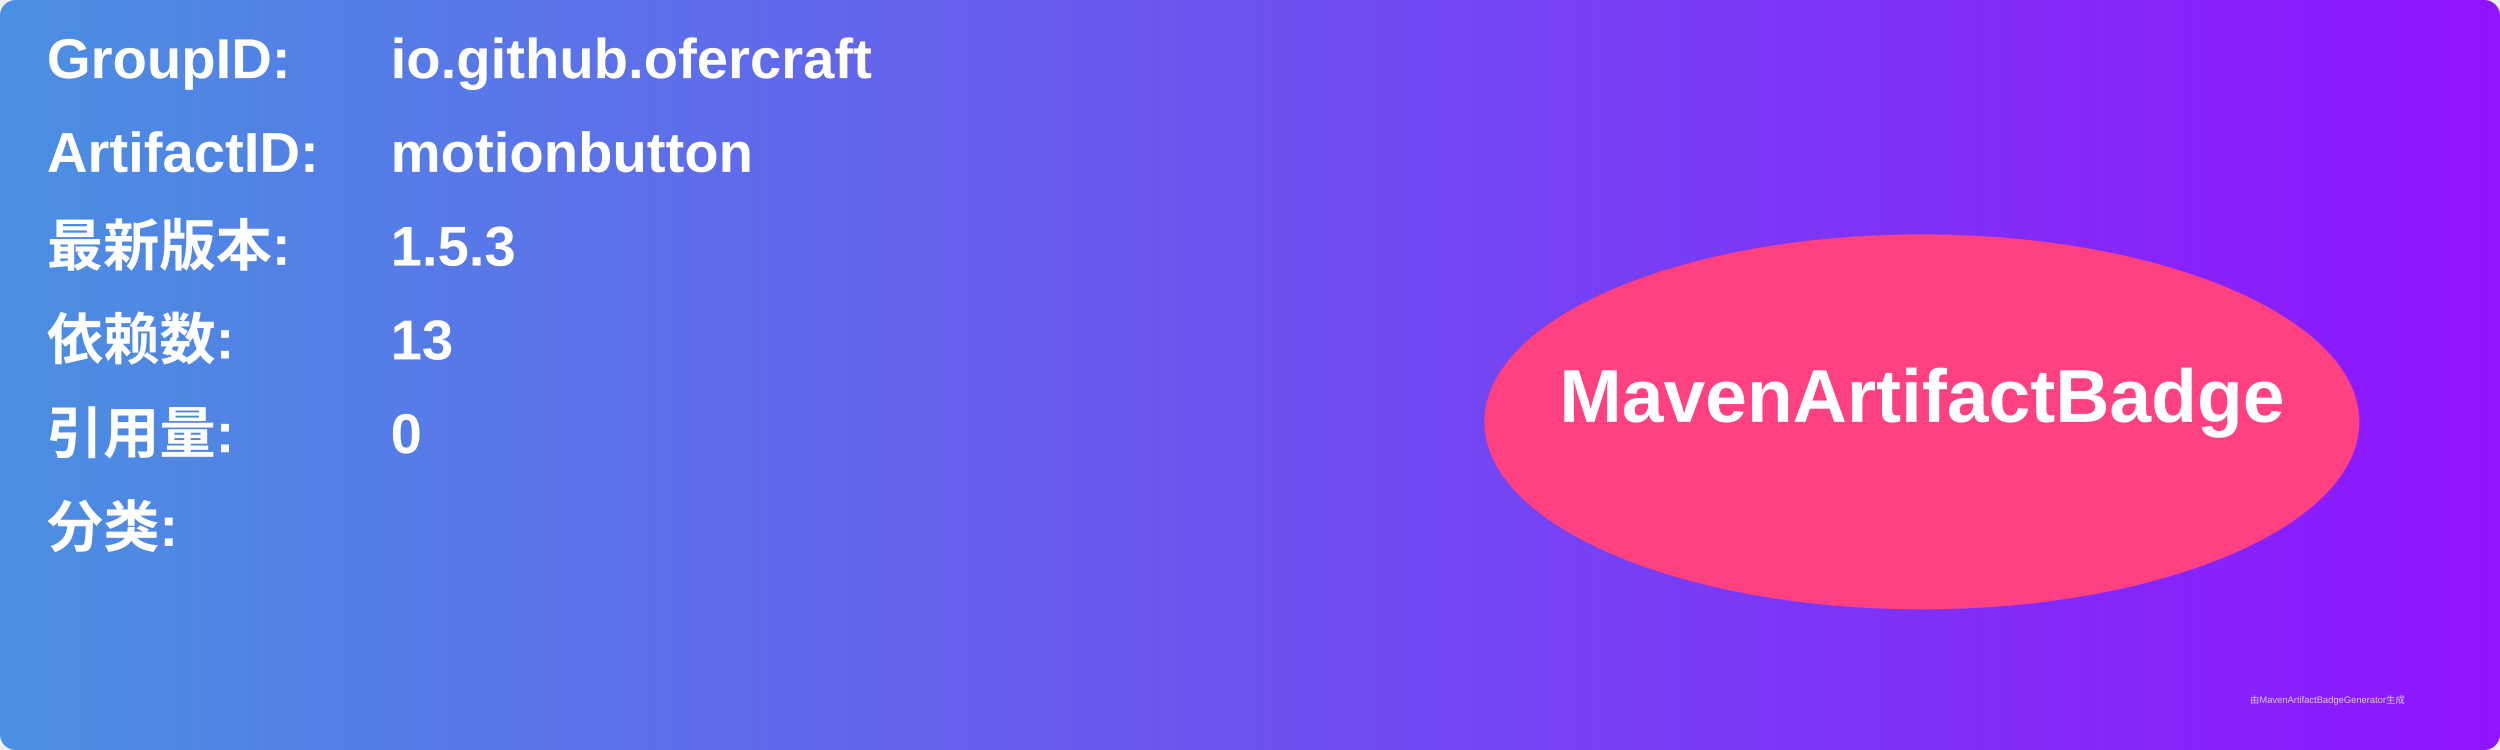
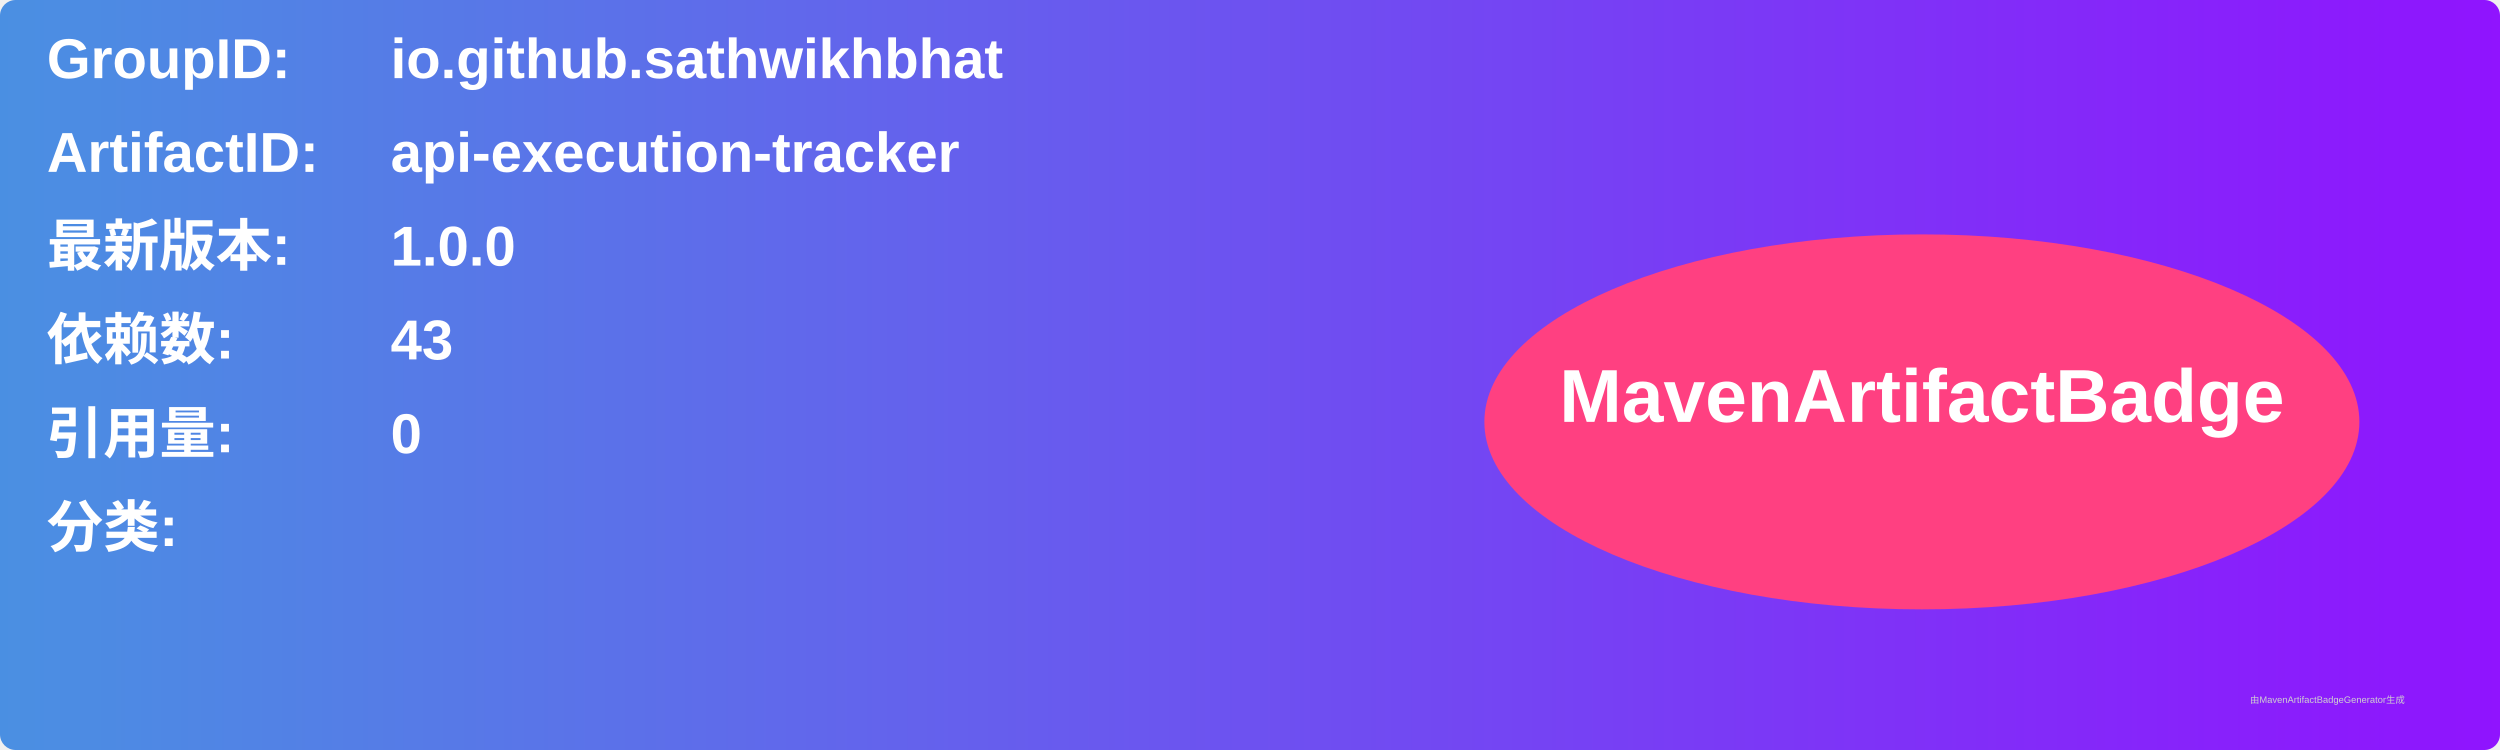
<svg xmlns="http://www.w3.org/2000/svg" width="800" height="240" viewBox="0 0 800 240">
  <linearGradient id="grad" x1="0%" y1="0%" x2="100%" y2="0%">
    <stop offset="0%" stop-color="#4a90e2" />
    <stop offset="100%" stop-color="#9013fe" />
  </linearGradient>
  <rect width="100%" height="100%" rx="5" ry="5" fill="url(#grad)" />
  <g transform="translate(15, 15)">
    <text x="0" y="10" font-family="Arial" font-size="18" fill="white" font-weight="bold" width="260">GroupID:</text>
-     <text x="110" y="10" font-family="Arial" font-size="18" fill="white" font-weight="bold" width="460">io.github.ofercraft</text>
+     <text x="110" y="10" font-family="Arial" font-size="18" fill="white" font-weight="bold" width="460">io.github.sathwikhbhat</text>
    <text x="0" y="40" font-family="Arial" font-size="18" fill="white" font-weight="bold" width="260">ArtifactID:</text>
-     <text x="110" y="40" font-family="Arial" font-size="18" fill="white" font-weight="bold" width="460">motionbutton</text>
+     <text x="110" y="40" font-family="Arial" font-size="18" fill="white" font-weight="bold" width="460">api-execution-tracker</text>
    <text x="0" y="70" font-family="Arial" font-size="18" fill="white" font-weight="bold">最新版本:</text>
    <text x="110" y="70" font-family="Arial" font-size="18" fill="white" font-weight="bold">
-       <tspan font-weight="bold">1.5.3</tspan>
+       <tspan font-weight="bold">1.0.0</tspan>
    </text>
    <text x="0" y="100" font-family="Arial" font-size="18" fill="white" font-weight="bold">依赖数: </text>
    <text x="110" y="100" font-family="Arial" font-size="18" fill="white">
-       <tspan font-weight="bold">13</tspan>
+       <tspan font-weight="bold">43</tspan>
    </text>
    <text x="0" y="130" font-family="Arial" font-size="18" fill="white" font-weight="bold">引用量: </text>
    <text x="110" y="130" font-family="Arial" font-size="18" fill="white">
      <tspan font-weight="bold">0</tspan>
    </text>
    <text x="0" y="160" font-family="Arial" font-size="18" fill="white" font-weight="bold">分类:</text>
    <text x="10" y="190" font-family="Arial" font-size="10" fill="white">
      <tspan font-weight="bold" />
    </text>
    <ellipse cx="600" cy="120" rx="140" ry="60" fill="#ff4081" />
    <text x="600" y="120" text-anchor="middle" font-family="Arial" font-size="24" fill="white" font-weight="bold">MavenArtifactBadge</text>
  </g>
  <text x="720" y="225" font-family="Arial" font-size="3" fill="#d0d0d0">由MavenArtifactBadgeGenerator生成</text>
</svg>
